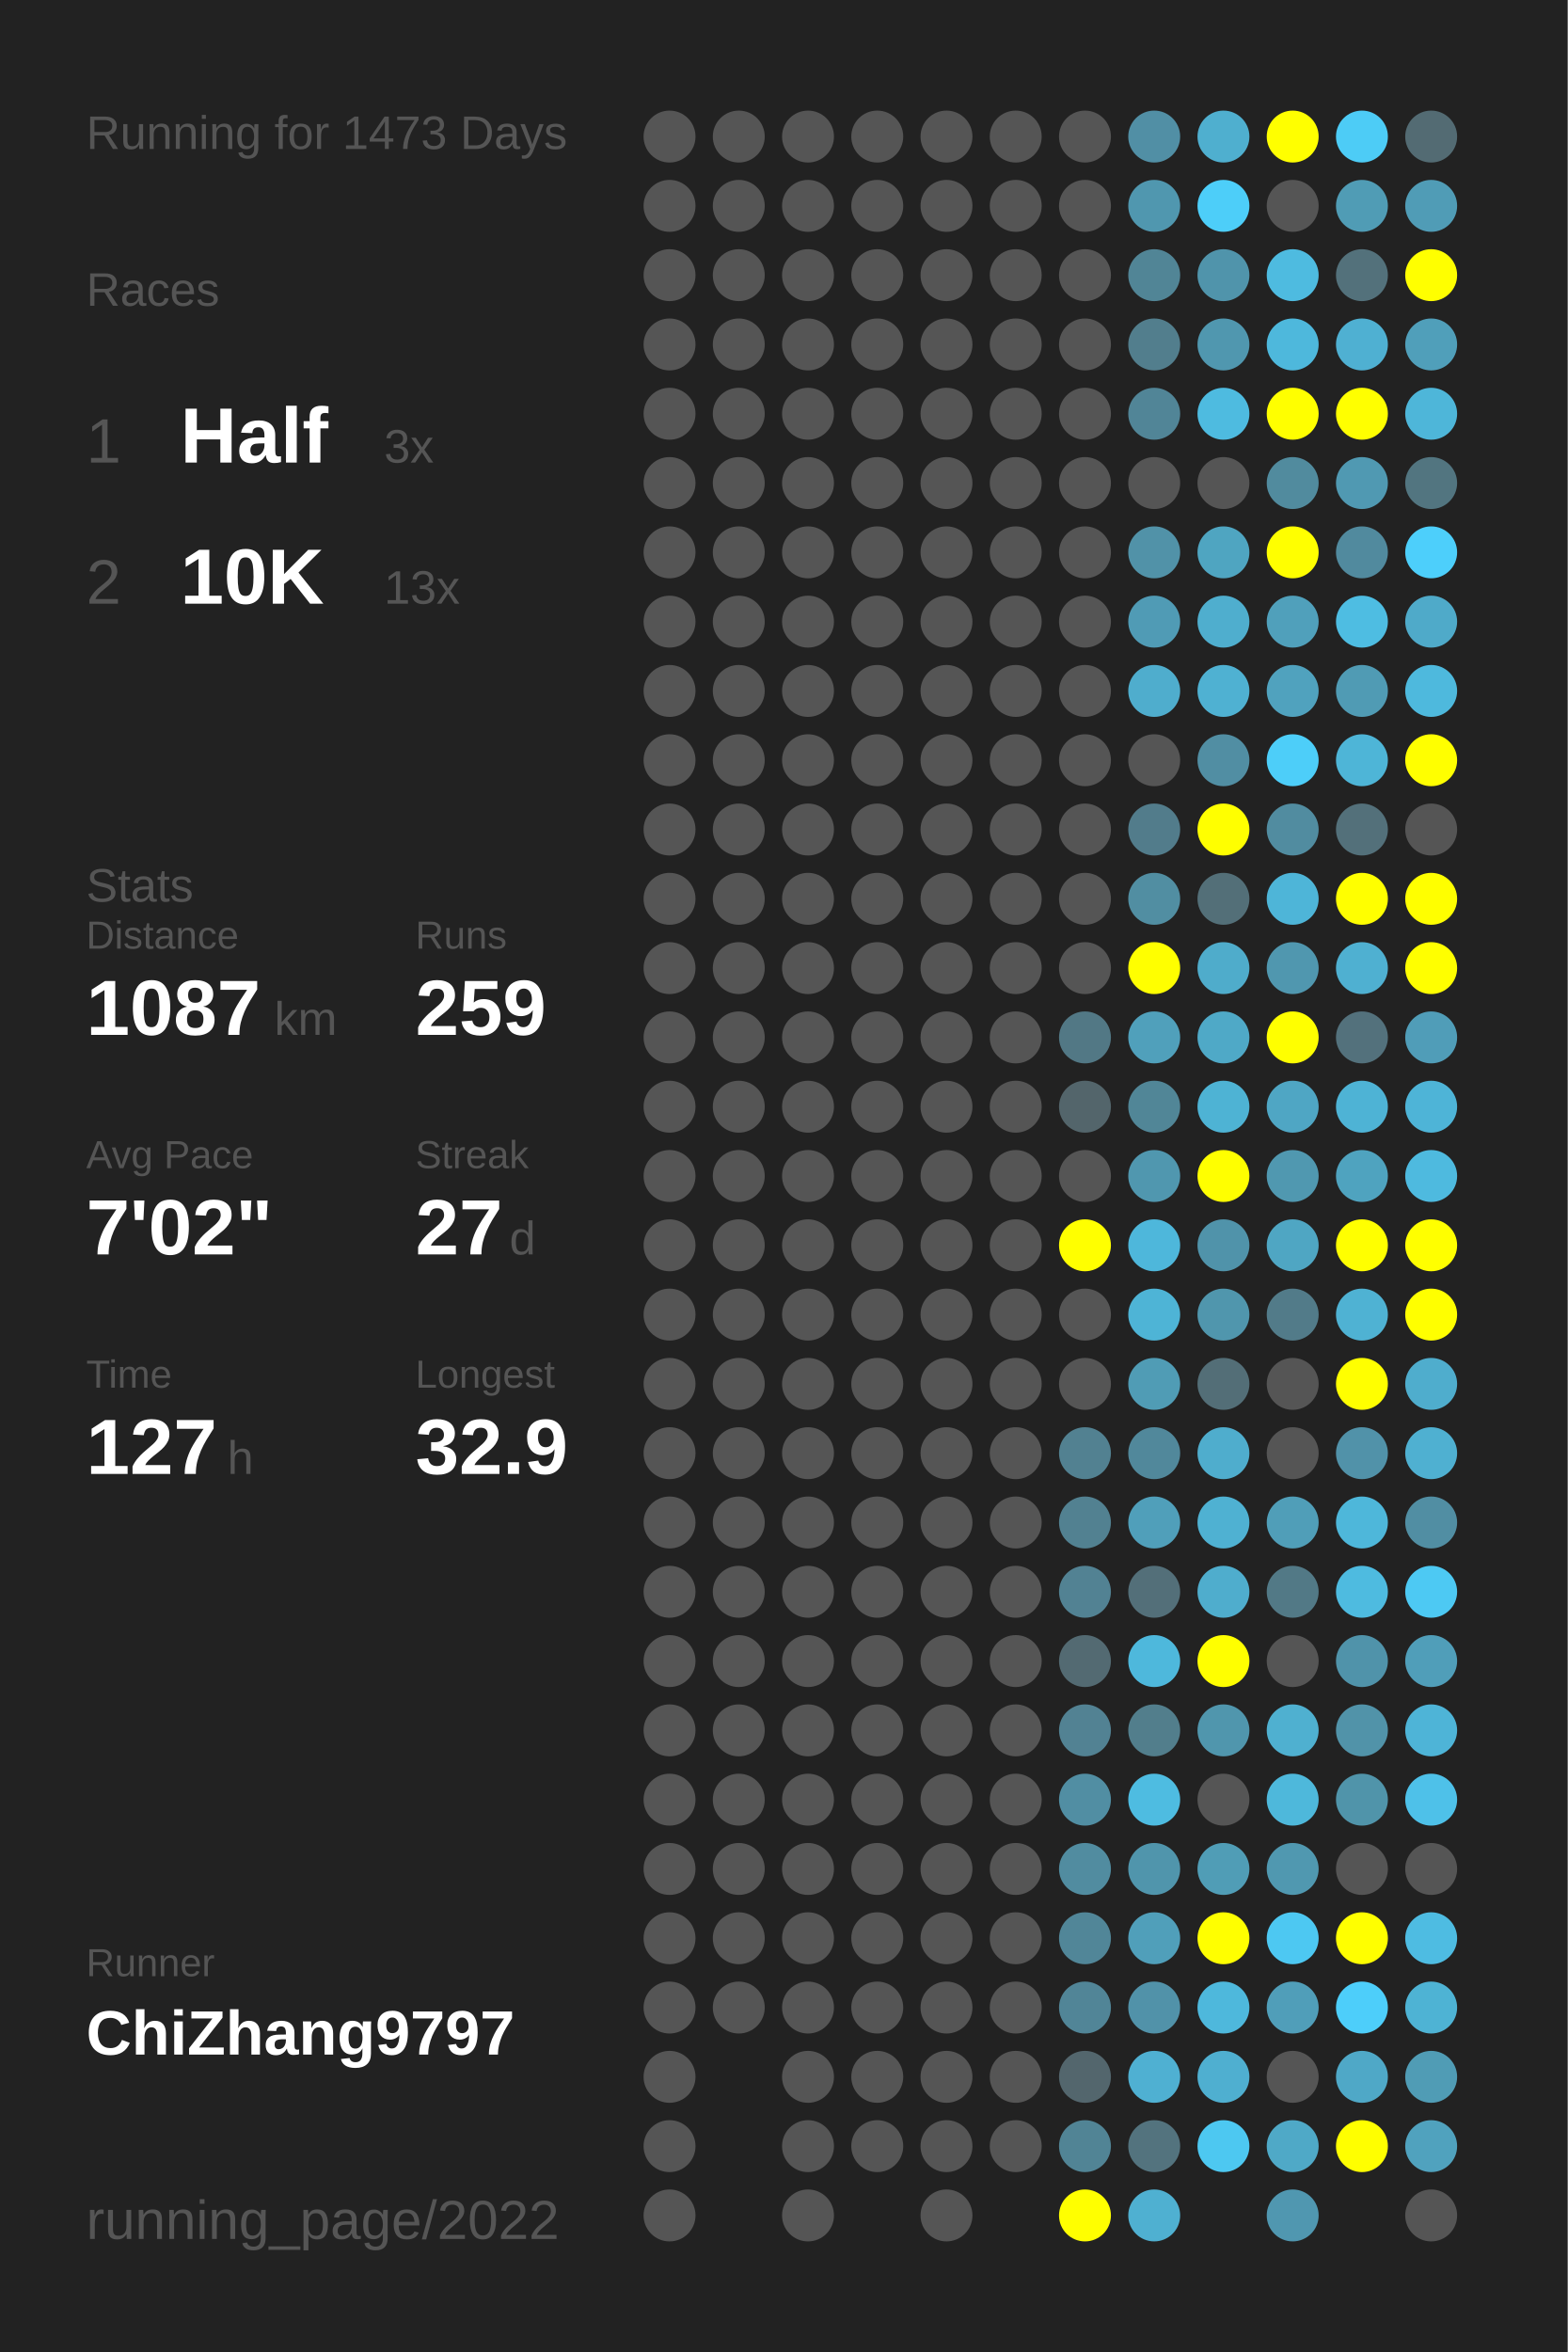
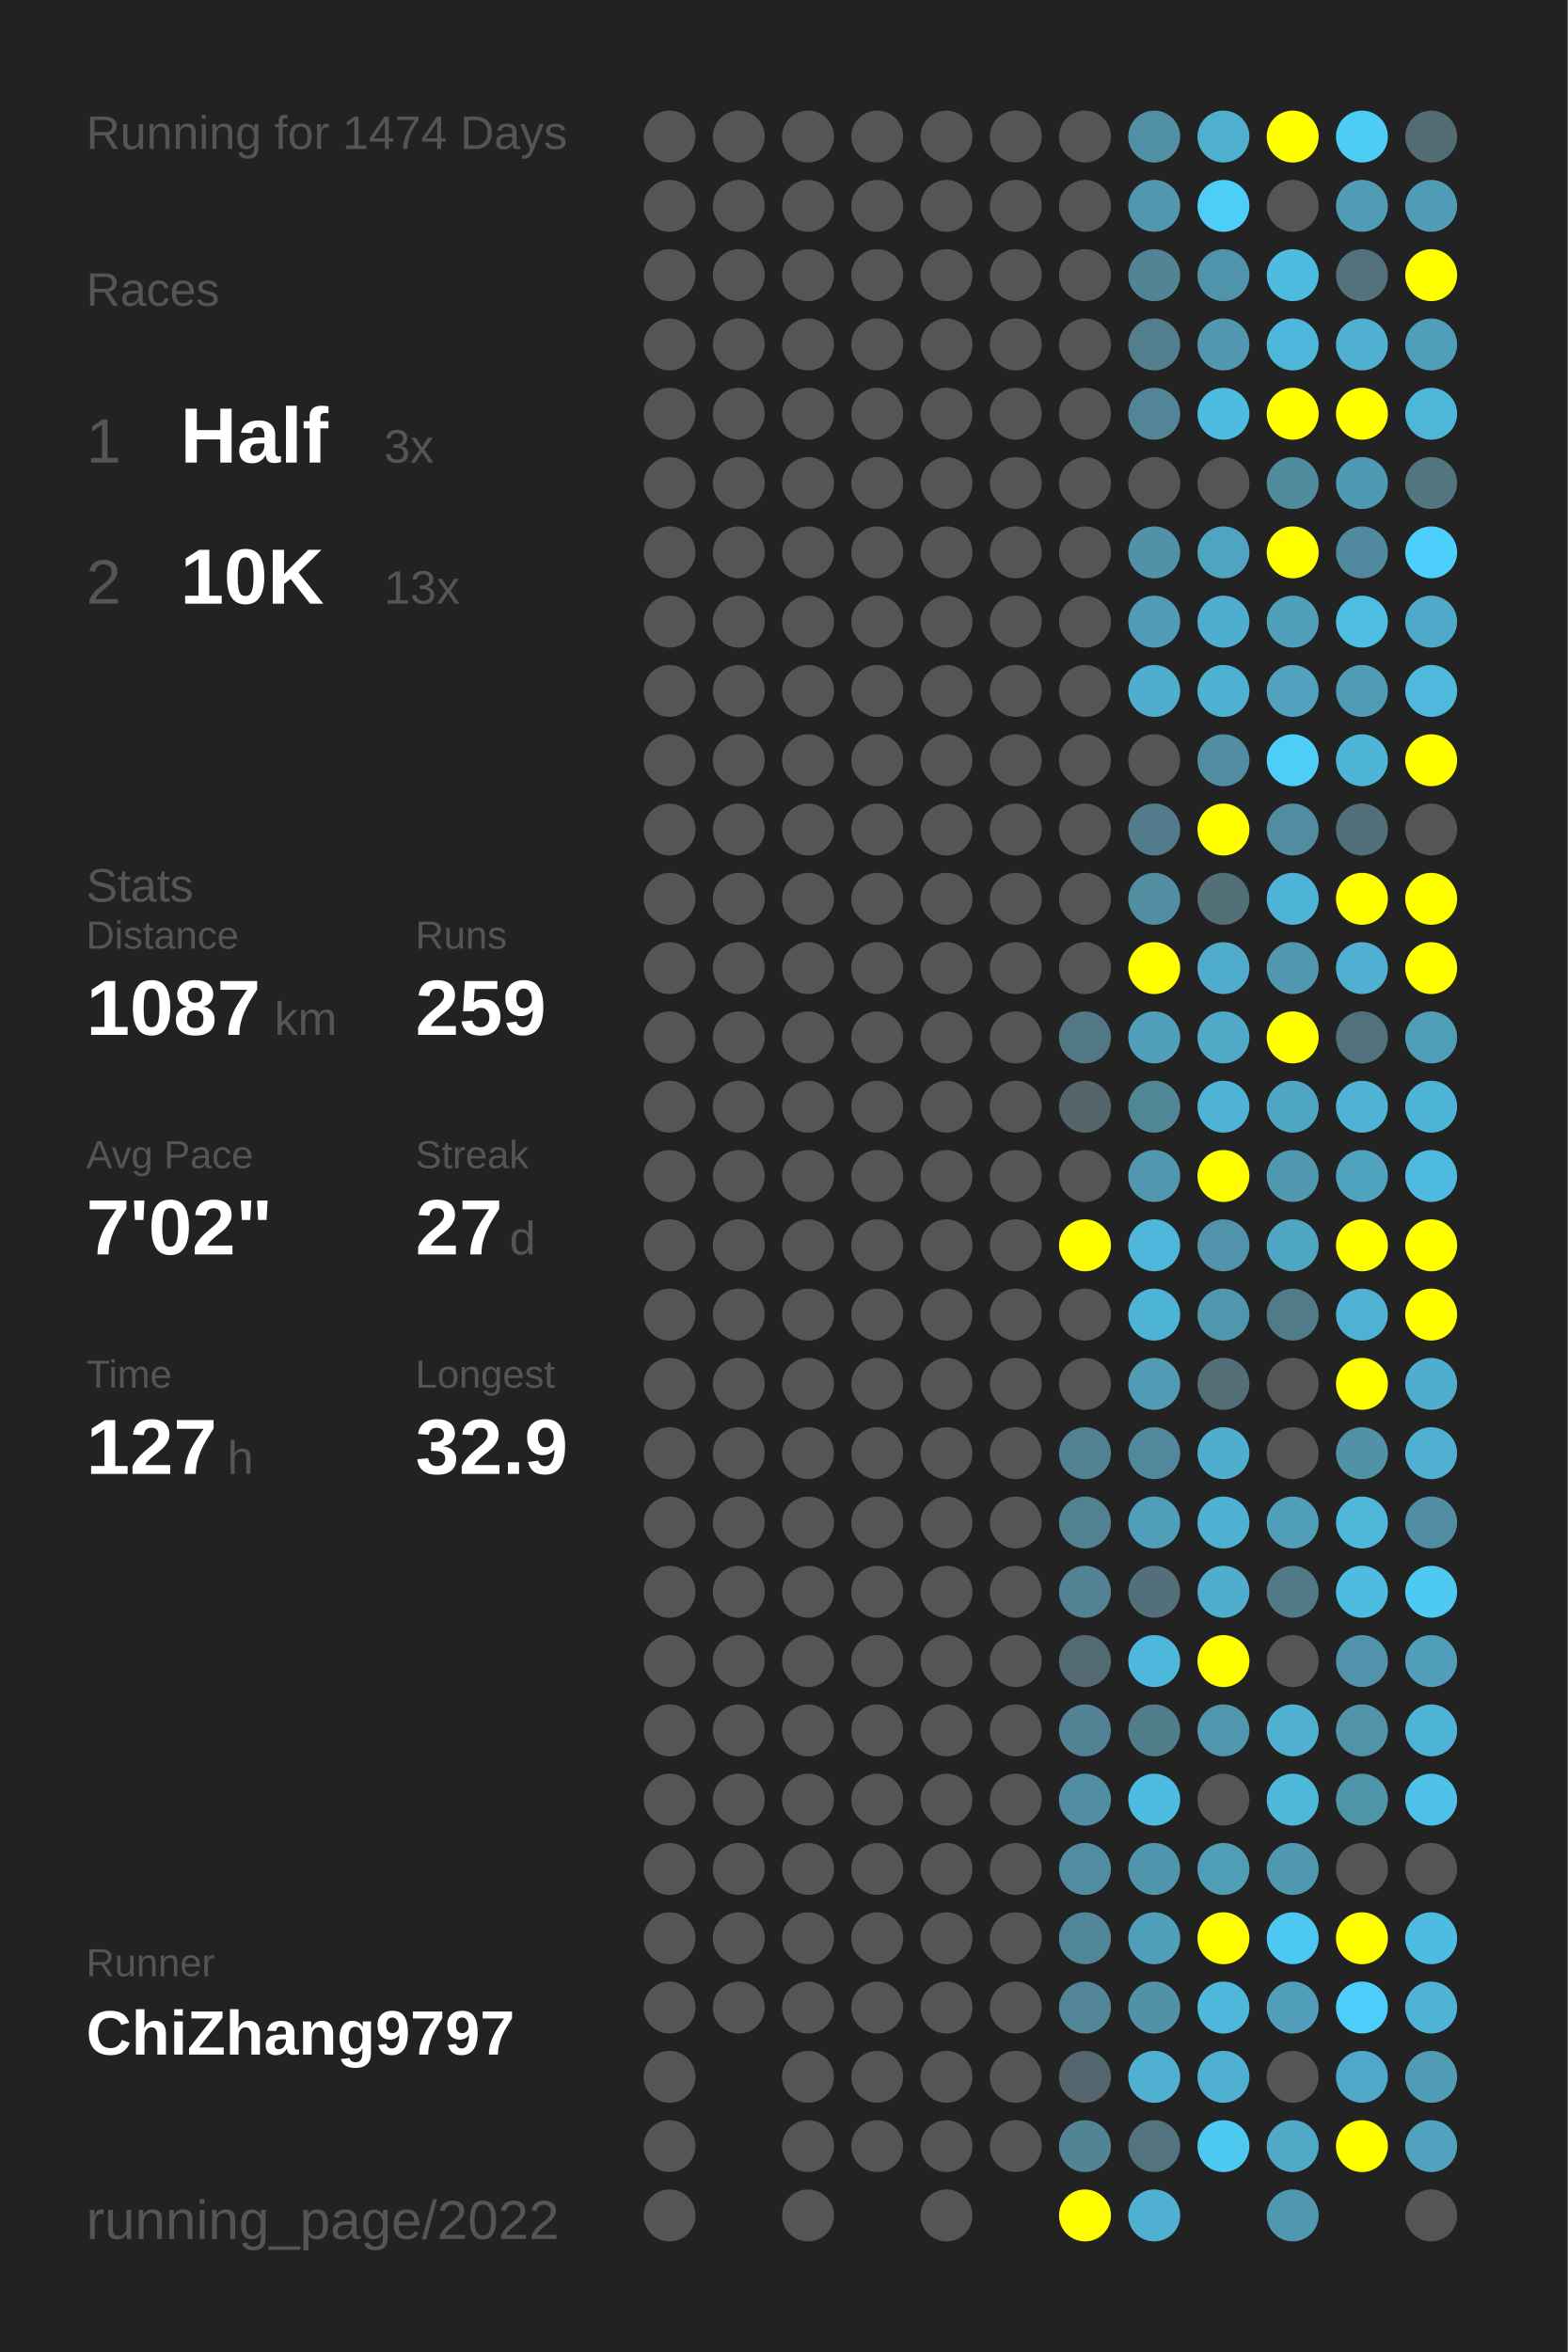
<svg xmlns="http://www.w3.org/2000/svg" baseProfile="full" height="300mm" version="1.1" viewBox="0,0,200,300" width="200mm">
  <defs />
  <rect fill="#222222" height="300" width="200" x="0" y="0" />
-   <text fill="#555555" style="font-size:6px; font-family:Arial;" x="11" y="19">Running for 1473 Days</text>
+   <text fill="#555555" style="font-size:6px; font-family:Arial;" x="11" y="19">Running for 1474 Days</text>
  <text fill="#555555" style="font-size:6px; font-family:Arial;" x="11" y="39">Races</text>
  <text fill="#555555" style="font-size:8px; font-family:Arial;" x="11" y="59">1</text>
  <text fill="#FFFFFF" style="font-size:10px; font-family:Arial; font-weight:bold;" x="23" y="59">Half</text>
  <text fill="#555555" style="font-size:6px; font-family:Arial;" x="49" y="59">3x</text>
  <text fill="#555555" style="font-size:8px; font-family:Arial;" x="11" y="77">2</text>
  <text fill="#FFFFFF" style="font-size:10px; font-family:Arial; font-weight:bold;" x="23" y="77">10K</text>
  <text fill="#555555" style="font-size:6px; font-family:Arial;" x="49" y="77">13x</text>
  <text fill="#555555" style="font-size:6px; font-family:Arial;" x="11" y="115">Stats</text>
  <text fill="#555555" style="font-size:5px; font-family:Arial;" x="11" y="121">Distance</text>
  <text fill="#FFFFFF" style="font-size:10px; font-family:Arial; font-weight:bold;" x="11" y="132">1087</text>
  <text fill="#555555" style="font-size:6px; font-family:Arial;" x="35" y="132">km</text>
  <text fill="#555555" style="font-size:5px; font-family:Arial;" x="53" y="121">Runs</text>
  <text fill="#FFFFFF" style="font-size:10px; font-family:Arial; font-weight:bold;" x="53" y="132">259</text>
  <text fill="#555555" style="font-size:5px; font-family:Arial;" x="11" y="149">Avg Pace</text>
  <text fill="#FFFFFF" style="font-size:10px; font-family:Arial; font-weight:bold;" x="11" y="160">7'02"</text>
  <text fill="#555555" style="font-size:5px; font-family:Arial;" x="53" y="149">Streak</text>
  <text fill="#FFFFFF" style="font-size:10px; font-family:Arial; font-weight:bold;" x="53" y="160">27</text>
  <text fill="#555555" style="font-size:6px; font-family:Arial;" x="65" y="160">d</text>
  <text fill="#555555" style="font-size:5px; font-family:Arial;" x="11" y="177">Time</text>
  <text fill="#FFFFFF" style="font-size:10px; font-family:Arial; font-weight:bold;" x="11" y="188">127</text>
  <text fill="#555555" style="font-size:6px; font-family:Arial;" x="29" y="188">h</text>
  <text fill="#555555" style="font-size:5px; font-family:Arial;" x="53" y="177">Longest</text>
  <text fill="#FFFFFF" style="font-size:10px; font-family:Arial; font-weight:bold;" x="53" y="188">32.9</text>
  <text fill="#555555" style="font-size:5px; font-family:Arial;" x="11" y="252.065">Runner</text>
  <text fill="#FFFFFF" style="font-size:8px; font-family:Arial; font-weight:bold;" x="11" y="262.065">ChiZhang9797</text>
  <text fill="#555555" style="font-size:7px; font-family:Arial;" x="11" y="285.581">running_page/2022</text>
  <circle cx="85.417" cy="17.419" fill="#555555" r="3.312" />
  <circle cx="85.417" cy="26.258" fill="#555555" r="3.312" />
  <circle cx="85.417" cy="35.097" fill="#555555" r="3.312" />
  <circle cx="85.417" cy="43.935" fill="#555555" r="3.312" />
  <circle cx="85.417" cy="52.774" fill="#555555" r="3.312" />
  <circle cx="85.417" cy="61.613" fill="#555555" r="3.312" />
  <circle cx="85.417" cy="70.452" fill="#555555" r="3.312" />
  <circle cx="85.417" cy="79.29" fill="#555555" r="3.312" />
  <circle cx="85.417" cy="88.129" fill="#555555" r="3.312" />
  <circle cx="85.417" cy="96.968" fill="#555555" r="3.312" />
  <circle cx="85.417" cy="105.806" fill="#555555" r="3.312" />
  <circle cx="85.417" cy="114.645" fill="#555555" r="3.312" />
  <circle cx="85.417" cy="123.484" fill="#555555" r="3.312" />
  <circle cx="85.417" cy="132.323" fill="#555555" r="3.312" />
  <circle cx="85.417" cy="141.161" fill="#555555" r="3.312" />
  <circle cx="85.417" cy="150" fill="#555555" r="3.312" />
  <circle cx="85.417" cy="158.839" fill="#555555" r="3.312" />
  <circle cx="85.417" cy="167.677" fill="#555555" r="3.312" />
  <circle cx="85.417" cy="176.516" fill="#555555" r="3.312" />
  <circle cx="85.417" cy="185.355" fill="#555555" r="3.312" />
  <circle cx="85.417" cy="194.194" fill="#555555" r="3.312" />
  <circle cx="85.417" cy="203.032" fill="#555555" r="3.312" />
  <circle cx="85.417" cy="211.871" fill="#555555" r="3.312" />
  <circle cx="85.417" cy="220.71" fill="#555555" r="3.312" />
  <circle cx="85.417" cy="229.548" fill="#555555" r="3.312" />
  <circle cx="85.417" cy="238.387" fill="#555555" r="3.312" />
  <circle cx="85.417" cy="247.226" fill="#555555" r="3.312" />
  <circle cx="85.417" cy="256.065" fill="#555555" r="3.312" />
  <circle cx="85.417" cy="264.903" fill="#555555" r="3.312" />
  <circle cx="85.417" cy="273.742" fill="#555555" r="3.312" />
  <circle cx="85.417" cy="282.581" fill="#555555" r="3.312" />
  <circle cx="94.25" cy="17.419" fill="#555555" r="3.312" />
  <circle cx="94.25" cy="26.258" fill="#555555" r="3.312" />
  <circle cx="94.25" cy="35.097" fill="#555555" r="3.312" />
  <circle cx="94.25" cy="43.935" fill="#555555" r="3.312" />
  <circle cx="94.25" cy="52.774" fill="#555555" r="3.312" />
  <circle cx="94.25" cy="61.613" fill="#555555" r="3.312" />
  <circle cx="94.25" cy="70.452" fill="#555555" r="3.312" />
  <circle cx="94.25" cy="79.29" fill="#555555" r="3.312" />
  <circle cx="94.25" cy="88.129" fill="#555555" r="3.312" />
  <circle cx="94.25" cy="96.968" fill="#555555" r="3.312" />
  <circle cx="94.25" cy="105.806" fill="#555555" r="3.312" />
  <circle cx="94.25" cy="114.645" fill="#555555" r="3.312" />
  <circle cx="94.25" cy="123.484" fill="#555555" r="3.312" />
  <circle cx="94.25" cy="132.323" fill="#555555" r="3.312" />
  <circle cx="94.25" cy="141.161" fill="#555555" r="3.312" />
  <circle cx="94.25" cy="150" fill="#555555" r="3.312" />
  <circle cx="94.25" cy="158.839" fill="#555555" r="3.312" />
  <circle cx="94.25" cy="167.677" fill="#555555" r="3.312" />
  <circle cx="94.25" cy="176.516" fill="#555555" r="3.312" />
  <circle cx="94.25" cy="185.355" fill="#555555" r="3.312" />
  <circle cx="94.25" cy="194.194" fill="#555555" r="3.312" />
  <circle cx="94.25" cy="203.032" fill="#555555" r="3.312" />
  <circle cx="94.25" cy="211.871" fill="#555555" r="3.312" />
  <circle cx="94.25" cy="220.71" fill="#555555" r="3.312" />
  <circle cx="94.25" cy="229.548" fill="#555555" r="3.312" />
  <circle cx="94.25" cy="238.387" fill="#555555" r="3.312" />
  <circle cx="94.25" cy="247.226" fill="#555555" r="3.312" />
  <circle cx="94.25" cy="256.065" fill="#555555" r="3.312" />
  <circle cx="103.083" cy="17.419" fill="#555555" r="3.312" />
  <circle cx="103.083" cy="26.258" fill="#555555" r="3.312" />
  <circle cx="103.083" cy="35.097" fill="#555555" r="3.312" />
  <circle cx="103.083" cy="43.935" fill="#555555" r="3.312" />
  <circle cx="103.083" cy="52.774" fill="#555555" r="3.312" />
  <circle cx="103.083" cy="61.613" fill="#555555" r="3.312" />
  <circle cx="103.083" cy="70.452" fill="#555555" r="3.312" />
  <circle cx="103.083" cy="79.29" fill="#555555" r="3.312" />
  <circle cx="103.083" cy="88.129" fill="#555555" r="3.312" />
  <circle cx="103.083" cy="96.968" fill="#555555" r="3.312" />
  <circle cx="103.083" cy="105.806" fill="#555555" r="3.312" />
  <circle cx="103.083" cy="114.645" fill="#555555" r="3.312" />
  <circle cx="103.083" cy="123.484" fill="#555555" r="3.312" />
  <circle cx="103.083" cy="132.323" fill="#555555" r="3.312" />
  <circle cx="103.083" cy="141.161" fill="#555555" r="3.312" />
  <circle cx="103.083" cy="150" fill="#555555" r="3.312" />
  <circle cx="103.083" cy="158.839" fill="#555555" r="3.312" />
  <circle cx="103.083" cy="167.677" fill="#555555" r="3.312" />
  <circle cx="103.083" cy="176.516" fill="#555555" r="3.312" />
  <circle cx="103.083" cy="185.355" fill="#555555" r="3.312" />
  <circle cx="103.083" cy="194.194" fill="#555555" r="3.312" />
  <circle cx="103.083" cy="203.032" fill="#555555" r="3.312" />
  <circle cx="103.083" cy="211.871" fill="#555555" r="3.312" />
  <circle cx="103.083" cy="220.71" fill="#555555" r="3.312" />
  <circle cx="103.083" cy="229.548" fill="#555555" r="3.312" />
  <circle cx="103.083" cy="238.387" fill="#555555" r="3.312" />
  <circle cx="103.083" cy="247.226" fill="#555555" r="3.312" />
  <circle cx="103.083" cy="256.065" fill="#555555" r="3.312" />
  <circle cx="103.083" cy="264.903" fill="#555555" r="3.312" />
  <circle cx="103.083" cy="273.742" fill="#555555" r="3.312" />
  <circle cx="103.083" cy="282.581" fill="#555555" r="3.312" />
  <circle cx="111.917" cy="17.419" fill="#555555" r="3.312" />
  <circle cx="111.917" cy="26.258" fill="#555555" r="3.312" />
  <circle cx="111.917" cy="35.097" fill="#555555" r="3.312" />
  <circle cx="111.917" cy="43.935" fill="#555555" r="3.312" />
  <circle cx="111.917" cy="52.774" fill="#555555" r="3.312" />
  <circle cx="111.917" cy="61.613" fill="#555555" r="3.312" />
  <circle cx="111.917" cy="70.452" fill="#555555" r="3.312" />
  <circle cx="111.917" cy="79.29" fill="#555555" r="3.312" />
  <circle cx="111.917" cy="88.129" fill="#555555" r="3.312" />
  <circle cx="111.917" cy="96.968" fill="#555555" r="3.312" />
  <circle cx="111.917" cy="105.806" fill="#555555" r="3.312" />
  <circle cx="111.917" cy="114.645" fill="#555555" r="3.312" />
  <circle cx="111.917" cy="123.484" fill="#555555" r="3.312" />
  <circle cx="111.917" cy="132.323" fill="#555555" r="3.312" />
  <circle cx="111.917" cy="141.161" fill="#555555" r="3.312" />
  <circle cx="111.917" cy="150" fill="#555555" r="3.312" />
  <circle cx="111.917" cy="158.839" fill="#555555" r="3.312" />
  <circle cx="111.917" cy="167.677" fill="#555555" r="3.312" />
  <circle cx="111.917" cy="176.516" fill="#555555" r="3.312" />
  <circle cx="111.917" cy="185.355" fill="#555555" r="3.312" />
  <circle cx="111.917" cy="194.194" fill="#555555" r="3.312" />
  <circle cx="111.917" cy="203.032" fill="#555555" r="3.312" />
  <circle cx="111.917" cy="211.871" fill="#555555" r="3.312" />
  <circle cx="111.917" cy="220.71" fill="#555555" r="3.312" />
  <circle cx="111.917" cy="229.548" fill="#555555" r="3.312" />
  <circle cx="111.917" cy="238.387" fill="#555555" r="3.312" />
  <circle cx="111.917" cy="247.226" fill="#555555" r="3.312" />
  <circle cx="111.917" cy="256.065" fill="#555555" r="3.312" />
  <circle cx="111.917" cy="264.903" fill="#555555" r="3.312" />
  <circle cx="111.917" cy="273.742" fill="#555555" r="3.312" />
  <circle cx="120.75" cy="17.419" fill="#555555" r="3.312" />
  <circle cx="120.75" cy="26.258" fill="#555555" r="3.312" />
  <circle cx="120.75" cy="35.097" fill="#555555" r="3.312" />
  <circle cx="120.75" cy="43.935" fill="#555555" r="3.312" />
  <circle cx="120.75" cy="52.774" fill="#555555" r="3.312" />
  <circle cx="120.75" cy="61.613" fill="#555555" r="3.312" />
  <circle cx="120.75" cy="70.452" fill="#555555" r="3.312" />
  <circle cx="120.75" cy="79.29" fill="#555555" r="3.312" />
  <circle cx="120.75" cy="88.129" fill="#555555" r="3.312" />
  <circle cx="120.75" cy="96.968" fill="#555555" r="3.312" />
  <circle cx="120.75" cy="105.806" fill="#555555" r="3.312" />
  <circle cx="120.75" cy="114.645" fill="#555555" r="3.312" />
  <circle cx="120.75" cy="123.484" fill="#555555" r="3.312" />
  <circle cx="120.75" cy="132.323" fill="#555555" r="3.312" />
  <circle cx="120.75" cy="141.161" fill="#555555" r="3.312" />
  <circle cx="120.75" cy="150" fill="#555555" r="3.312" />
  <circle cx="120.75" cy="158.839" fill="#555555" r="3.312" />
  <circle cx="120.75" cy="167.677" fill="#555555" r="3.312" />
  <circle cx="120.75" cy="176.516" fill="#555555" r="3.312" />
  <circle cx="120.75" cy="185.355" fill="#555555" r="3.312" />
  <circle cx="120.75" cy="194.194" fill="#555555" r="3.312" />
  <circle cx="120.75" cy="203.032" fill="#555555" r="3.312" />
  <circle cx="120.75" cy="211.871" fill="#555555" r="3.312" />
  <circle cx="120.75" cy="220.71" fill="#555555" r="3.312" />
  <circle cx="120.75" cy="229.548" fill="#555555" r="3.312" />
  <circle cx="120.75" cy="238.387" fill="#555555" r="3.312" />
  <circle cx="120.75" cy="247.226" fill="#555555" r="3.312" />
  <circle cx="120.75" cy="256.065" fill="#555555" r="3.312" />
  <circle cx="120.75" cy="264.903" fill="#555555" r="3.312" />
  <circle cx="120.75" cy="273.742" fill="#555555" r="3.312" />
  <circle cx="120.75" cy="282.581" fill="#555555" r="3.312" />
  <circle cx="129.583" cy="17.419" fill="#555555" r="3.312" />
  <circle cx="129.583" cy="26.258" fill="#555555" r="3.312" />
  <circle cx="129.583" cy="35.097" fill="#555555" r="3.312" />
  <circle cx="129.583" cy="43.935" fill="#555555" r="3.312" />
  <circle cx="129.583" cy="52.774" fill="#555555" r="3.312" />
  <circle cx="129.583" cy="61.613" fill="#555555" r="3.312" />
  <circle cx="129.583" cy="70.452" fill="#555555" r="3.312" />
  <circle cx="129.583" cy="79.29" fill="#555555" r="3.312" />
  <circle cx="129.583" cy="88.129" fill="#555555" r="3.312" />
  <circle cx="129.583" cy="96.968" fill="#555555" r="3.312" />
  <circle cx="129.583" cy="105.806" fill="#555555" r="3.312" />
  <circle cx="129.583" cy="114.645" fill="#555555" r="3.312" />
  <circle cx="129.583" cy="123.484" fill="#555555" r="3.312" />
  <circle cx="129.583" cy="132.323" fill="#555555" r="3.312" />
  <circle cx="129.583" cy="141.161" fill="#555555" r="3.312" />
  <circle cx="129.583" cy="150" fill="#555555" r="3.312" />
  <circle cx="129.583" cy="158.839" fill="#555555" r="3.312" />
  <circle cx="129.583" cy="167.677" fill="#555555" r="3.312" />
  <circle cx="129.583" cy="176.516" fill="#555555" r="3.312" />
  <circle cx="129.583" cy="185.355" fill="#555555" r="3.312" />
  <circle cx="129.583" cy="194.194" fill="#555555" r="3.312" />
  <circle cx="129.583" cy="203.032" fill="#555555" r="3.312" />
  <circle cx="129.583" cy="211.871" fill="#555555" r="3.312" />
  <circle cx="129.583" cy="220.71" fill="#555555" r="3.312" />
  <circle cx="129.583" cy="229.548" fill="#555555" r="3.312" />
  <circle cx="129.583" cy="238.387" fill="#555555" r="3.312" />
  <circle cx="129.583" cy="247.226" fill="#555555" r="3.312" />
  <circle cx="129.583" cy="256.065" fill="#555555" r="3.312" />
  <circle cx="129.583" cy="264.903" fill="#555555" r="3.312" />
  <circle cx="129.583" cy="273.742" fill="#555555" r="3.312" />
  <circle cx="138.417" cy="17.419" fill="#555555" r="3.312" />
  <circle cx="138.417" cy="26.258" fill="#555555" r="3.312" />
  <circle cx="138.417" cy="35.097" fill="#555555" r="3.312" />
  <circle cx="138.417" cy="43.935" fill="#555555" r="3.312" />
  <circle cx="138.417" cy="52.774" fill="#555555" r="3.312" />
  <circle cx="138.417" cy="61.613" fill="#555555" r="3.312" />
  <circle cx="138.417" cy="70.452" fill="#555555" r="3.312" />
  <circle cx="138.417" cy="79.29" fill="#555555" r="3.312" />
  <circle cx="138.417" cy="88.129" fill="#555555" r="3.312" />
  <circle cx="138.417" cy="96.968" fill="#555555" r="3.312" />
  <circle cx="138.417" cy="105.806" fill="#555555" r="3.312" />
  <circle cx="138.417" cy="114.645" fill="#555555" r="3.312" />
  <circle cx="138.417" cy="123.484" fill="#555555" r="3.312" />
  <circle cx="138.417" cy="132.323" fill="#527885" r="3.312" />
  <circle cx="138.417" cy="141.161" fill="#53656b" r="3.312" />
  <circle cx="138.417" cy="150" fill="#555555" r="3.312" />
  <circle cx="138.417" cy="158.839" fill="#FFFF00" r="3.312" />
  <circle cx="138.417" cy="167.677" fill="#555555" r="3.312" />
  <circle cx="138.417" cy="176.516" fill="#555555" r="3.312" />
  <circle cx="138.417" cy="185.355" fill="#528191" r="3.312" />
  <circle cx="138.417" cy="194.194" fill="#528191" r="3.312" />
  <circle cx="138.417" cy="203.032" fill="#528293" r="3.312" />
  <circle cx="138.417" cy="211.871" fill="#536a72" r="3.312" />
  <circle cx="138.417" cy="220.71" fill="#528293" r="3.312" />
  <circle cx="138.417" cy="229.548" fill="#518ea3" r="3.312" />
  <circle cx="138.417" cy="238.387" fill="#518ca0" r="3.312" />
  <circle cx="138.417" cy="247.226" fill="#518698" r="3.312" />
  <circle cx="138.417" cy="256.065" fill="#518597" r="3.312" />
  <circle cx="138.417" cy="264.903" fill="#53666d" r="3.312" />
  <circle cx="138.417" cy="273.742" fill="#518495" r="3.312" />
  <circle cx="138.417" cy="282.581" fill="#FFFF00" r="3.312" />
  <circle cx="147.25" cy="17.419" fill="#518fa5" r="3.312" />
  <circle cx="147.25" cy="26.258" fill="#5097af" r="3.312" />
  <circle cx="147.25" cy="35.097" fill="#518596" r="3.312" />
  <circle cx="147.25" cy="43.935" fill="#527e8d" r="3.312" />
  <circle cx="147.25" cy="52.774" fill="#518597" r="3.312" />
  <circle cx="147.25" cy="61.613" fill="#555555" r="3.312" />
  <circle cx="147.25" cy="70.452" fill="#5192a8" r="3.312" />
  <circle cx="147.25" cy="79.29" fill="#509bb5" r="3.312" />
  <circle cx="147.25" cy="88.129" fill="#4fadcd" r="3.312" />
  <circle cx="147.25" cy="96.968" fill="#555555" r="3.312" />
  <circle cx="147.25" cy="105.806" fill="#527c8b" r="3.312" />
  <circle cx="147.25" cy="114.645" fill="#518ea2" r="3.312" />
  <circle cx="147.25" cy="123.484" fill="#FFFF00" r="3.312" />
  <circle cx="147.25" cy="132.323" fill="#50a0bb" r="3.312" />
  <circle cx="147.25" cy="141.161" fill="#518697" r="3.312" />
  <circle cx="147.25" cy="150" fill="#5097af" r="3.312" />
  <circle cx="147.25" cy="158.839" fill="#4eb7db" r="3.312" />
  <circle cx="147.25" cy="167.677" fill="#4eb4d6" r="3.312" />
  <circle cx="147.25" cy="176.516" fill="#509cb5" r="3.312" />
  <circle cx="147.25" cy="185.355" fill="#51889b" r="3.312" />
  <circle cx="147.25" cy="194.194" fill="#509fba" r="3.312" />
  <circle cx="147.25" cy="203.032" fill="#536f79" r="3.312" />
  <circle cx="147.25" cy="211.871" fill="#4eb8dc" r="3.312" />
  <circle cx="147.25" cy="220.71" fill="#527e8c" r="3.312" />
  <circle cx="147.25" cy="229.548" fill="#4ebce1" r="3.312" />
  <circle cx="147.25" cy="238.387" fill="#5095ac" r="3.312" />
  <circle cx="147.25" cy="247.226" fill="#509fba" r="3.312" />
  <circle cx="147.25" cy="256.065" fill="#5192a9" r="3.312" />
  <circle cx="147.25" cy="264.903" fill="#4fb0d2" r="3.312" />
  <circle cx="147.25" cy="273.742" fill="#53737e" r="3.312" />
  <circle cx="147.25" cy="282.581" fill="#4fb0d1" r="3.312" />
  <circle cx="156.083" cy="17.419" fill="#4fafcf" r="3.312" />
  <circle cx="156.083" cy="26.258" fill="#4dcef9" r="3.312" />
  <circle cx="156.083" cy="35.097" fill="#5094ab" r="3.312" />
  <circle cx="156.083" cy="43.935" fill="#5097af" r="3.312" />
  <circle cx="156.083" cy="52.774" fill="#4ebbe0" r="3.312" />
  <circle cx="156.083" cy="61.613" fill="#555555" r="3.312" />
  <circle cx="156.083" cy="70.452" fill="#4fa5c1" r="3.312" />
  <circle cx="156.083" cy="79.29" fill="#4faece" r="3.312" />
  <circle cx="156.083" cy="88.129" fill="#4fb1d2" r="3.312" />
  <circle cx="156.083" cy="96.968" fill="#518ea3" r="3.312" />
  <circle cx="156.083" cy="105.806" fill="#FFFF00" r="3.312" />
  <circle cx="156.083" cy="114.645" fill="#536f78" r="3.312" />
  <circle cx="156.083" cy="123.484" fill="#4faccb" r="3.312" />
  <circle cx="156.083" cy="132.323" fill="#4fa9c7" r="3.312" />
  <circle cx="156.083" cy="141.161" fill="#4eb3d4" r="3.312" />
  <circle cx="156.083" cy="150" fill="#FFFF00" r="3.312" />
  <circle cx="156.083" cy="158.839" fill="#5093aa" r="3.312" />
  <circle cx="156.083" cy="167.677" fill="#5096ad" r="3.312" />
  <circle cx="156.083" cy="176.516" fill="#536e77" r="3.312" />
  <circle cx="156.083" cy="185.355" fill="#4fadcd" r="3.312" />
  <circle cx="156.083" cy="194.194" fill="#4fb1d2" r="3.312" />
  <circle cx="156.083" cy="203.032" fill="#4fadcd" r="3.312" />
  <circle cx="156.083" cy="211.871" fill="#FFFF00" r="3.312" />
  <circle cx="156.083" cy="220.71" fill="#5096ad" r="3.312" />
  <circle cx="156.083" cy="229.548" fill="#555555" r="3.312" />
  <circle cx="156.083" cy="238.387" fill="#509db6" r="3.312" />
  <circle cx="156.083" cy="247.226" fill="#FFFF00" r="3.312" />
  <circle cx="156.083" cy="256.065" fill="#4eb8dc" r="3.312" />
  <circle cx="156.083" cy="264.903" fill="#4fafd0" r="3.312" />
  <circle cx="156.083" cy="273.742" fill="#4dc8f1" r="3.312" />
  <circle cx="164.917" cy="17.419" fill="#FFFF00" r="3.312" />
  <circle cx="164.917" cy="26.258" fill="#555555" r="3.312" />
  <circle cx="164.917" cy="35.097" fill="#4ebbe0" r="3.312" />
  <circle cx="164.917" cy="43.935" fill="#4eb8dc" r="3.312" />
  <circle cx="164.917" cy="52.774" fill="#FFFF00" r="3.312" />
  <circle cx="164.917" cy="61.613" fill="#518b9e" r="3.312" />
  <circle cx="164.917" cy="70.452" fill="#FFFF00" r="3.312" />
  <circle cx="164.917" cy="79.29" fill="#50a0bb" r="3.312" />
  <circle cx="164.917" cy="88.129" fill="#50a2be" r="3.312" />
  <circle cx="164.917" cy="96.968" fill="#4dcef9" r="3.312" />
  <circle cx="164.917" cy="105.806" fill="#518ca0" r="3.312" />
  <circle cx="164.917" cy="114.645" fill="#4eb5d8" r="3.312" />
  <circle cx="164.917" cy="123.484" fill="#5097af" r="3.312" />
  <circle cx="164.917" cy="132.323" fill="#FFFF00" r="3.312" />
  <circle cx="164.917" cy="141.161" fill="#4fa6c4" r="3.312" />
  <circle cx="164.917" cy="150" fill="#5098b0" r="3.312" />
  <circle cx="164.917" cy="158.839" fill="#4fa6c3" r="3.312" />
  <circle cx="164.917" cy="167.677" fill="#527b89" r="3.312" />
  <circle cx="164.917" cy="176.516" fill="#555555" r="3.312" />
  <circle cx="164.917" cy="185.355" fill="#555555" r="3.312" />
  <circle cx="164.917" cy="194.194" fill="#509eb8" r="3.312" />
  <circle cx="164.917" cy="203.032" fill="#527986" r="3.312" />
  <circle cx="164.917" cy="211.871" fill="#555555" r="3.312" />
  <circle cx="164.917" cy="220.71" fill="#4fb0d0" r="3.312" />
  <circle cx="164.917" cy="229.548" fill="#4eb8db" r="3.312" />
  <circle cx="164.917" cy="238.387" fill="#5098b0" r="3.312" />
  <circle cx="164.917" cy="247.226" fill="#4dc8f2" r="3.312" />
  <circle cx="164.917" cy="256.065" fill="#509eb9" r="3.312" />
  <circle cx="164.917" cy="264.903" fill="#555555" r="3.312" />
  <circle cx="164.917" cy="273.742" fill="#4fa9c7" r="3.312" />
  <circle cx="164.917" cy="282.581" fill="#5097b0" r="3.312" />
  <circle cx="173.75" cy="17.419" fill="#4dccf6" r="3.312" />
  <circle cx="173.75" cy="26.258" fill="#509cb5" r="3.312" />
  <circle cx="173.75" cy="35.097" fill="#53717b" r="3.312" />
  <circle cx="173.75" cy="43.935" fill="#4fb0d2" r="3.312" />
  <circle cx="173.75" cy="52.774" fill="#FFFF00" r="3.312" />
  <circle cx="173.75" cy="61.613" fill="#5099b2" r="3.312" />
  <circle cx="173.75" cy="70.452" fill="#518a9e" r="3.312" />
  <circle cx="173.75" cy="79.29" fill="#4ebde2" r="3.312" />
  <circle cx="173.75" cy="88.129" fill="#509bb4" r="3.312" />
  <circle cx="173.75" cy="96.968" fill="#4eb5d7" r="3.312" />
  <circle cx="173.75" cy="105.806" fill="#53707a" r="3.312" />
  <circle cx="173.75" cy="114.645" fill="#FFFF00" r="3.312" />
  <circle cx="173.75" cy="123.484" fill="#4fb0d1" r="3.312" />
  <circle cx="173.75" cy="132.323" fill="#53717c" r="3.312" />
  <circle cx="173.75" cy="141.161" fill="#4eb3d5" r="3.312" />
  <circle cx="173.75" cy="150" fill="#4fa3bf" r="3.312" />
  <circle cx="173.75" cy="158.839" fill="#FFFF00" r="3.312" />
  <circle cx="173.75" cy="167.677" fill="#4fb2d3" r="3.312" />
  <circle cx="173.75" cy="176.516" fill="#FFFF00" r="3.312" />
  <circle cx="173.75" cy="185.355" fill="#5192a9" r="3.312" />
  <circle cx="173.75" cy="194.194" fill="#4eb7da" r="3.312" />
  <circle cx="173.75" cy="203.032" fill="#4ebbe0" r="3.312" />
  <circle cx="173.75" cy="211.871" fill="#5093aa" r="3.312" />
  <circle cx="173.75" cy="220.71" fill="#5193a9" r="3.312" />
  <circle cx="173.75" cy="229.548" fill="#5094aa" r="3.312" />
  <circle cx="173.75" cy="238.387" fill="#555555" r="3.312" />
  <circle cx="173.75" cy="247.226" fill="#FFFF00" r="3.312" />
  <circle cx="173.75" cy="256.065" fill="#4dcefa" r="3.312" />
  <circle cx="173.75" cy="264.903" fill="#4fa8c7" r="3.312" />
  <circle cx="173.75" cy="273.742" fill="#FFFF00" r="3.312" />
  <circle cx="182.583" cy="17.419" fill="#536b73" r="3.312" />
  <circle cx="182.583" cy="26.258" fill="#509cb6" r="3.312" />
  <circle cx="182.583" cy="35.097" fill="#FFFF00" r="3.312" />
  <circle cx="182.583" cy="43.935" fill="#509fba" r="3.312" />
  <circle cx="182.583" cy="52.774" fill="#4eb6d9" r="3.312" />
  <circle cx="182.583" cy="61.613" fill="#527580" r="3.312" />
  <circle cx="182.583" cy="70.452" fill="#4dcffb" r="3.312" />
  <circle cx="182.583" cy="79.29" fill="#4faac9" r="3.312" />
  <circle cx="182.583" cy="88.129" fill="#4eb9dd" r="3.312" />
  <circle cx="182.583" cy="96.968" fill="#FFFF00" r="3.312" />
  <circle cx="182.583" cy="105.806" fill="#555555" r="3.312" />
  <circle cx="182.583" cy="114.645" fill="#FFFF00" r="3.312" />
  <circle cx="182.583" cy="123.484" fill="#FFFF00" r="3.312" />
  <circle cx="182.583" cy="132.323" fill="#509db8" r="3.312" />
  <circle cx="182.583" cy="141.161" fill="#4eb4d7" r="3.312" />
  <circle cx="182.583" cy="150" fill="#4ebadf" r="3.312" />
  <circle cx="182.583" cy="158.839" fill="#FFFF00" r="3.312" />
  <circle cx="182.583" cy="167.677" fill="#FFFF00" r="3.312" />
  <circle cx="182.583" cy="176.516" fill="#4fadcd" r="3.312" />
  <circle cx="182.583" cy="185.355" fill="#4fb0d1" r="3.312" />
  <circle cx="182.583" cy="194.194" fill="#518ea3" r="3.312" />
  <circle cx="182.583" cy="203.032" fill="#4dc9f3" r="3.312" />
  <circle cx="182.583" cy="211.871" fill="#509eb9" r="3.312" />
  <circle cx="182.583" cy="220.71" fill="#4eb4d7" r="3.312" />
  <circle cx="182.583" cy="229.548" fill="#4ec1e9" r="3.312" />
  <circle cx="182.583" cy="238.387" fill="#555555" r="3.312" />
  <circle cx="182.583" cy="247.226" fill="#4ebce2" r="3.312" />
  <circle cx="182.583" cy="256.065" fill="#4eb3d4" r="3.312" />
  <circle cx="182.583" cy="264.903" fill="#509cb5" r="3.312" />
  <circle cx="182.583" cy="273.742" fill="#50a2be" r="3.312" />
  <circle cx="182.583" cy="282.581" fill="#555555" r="3.312" />
</svg>
